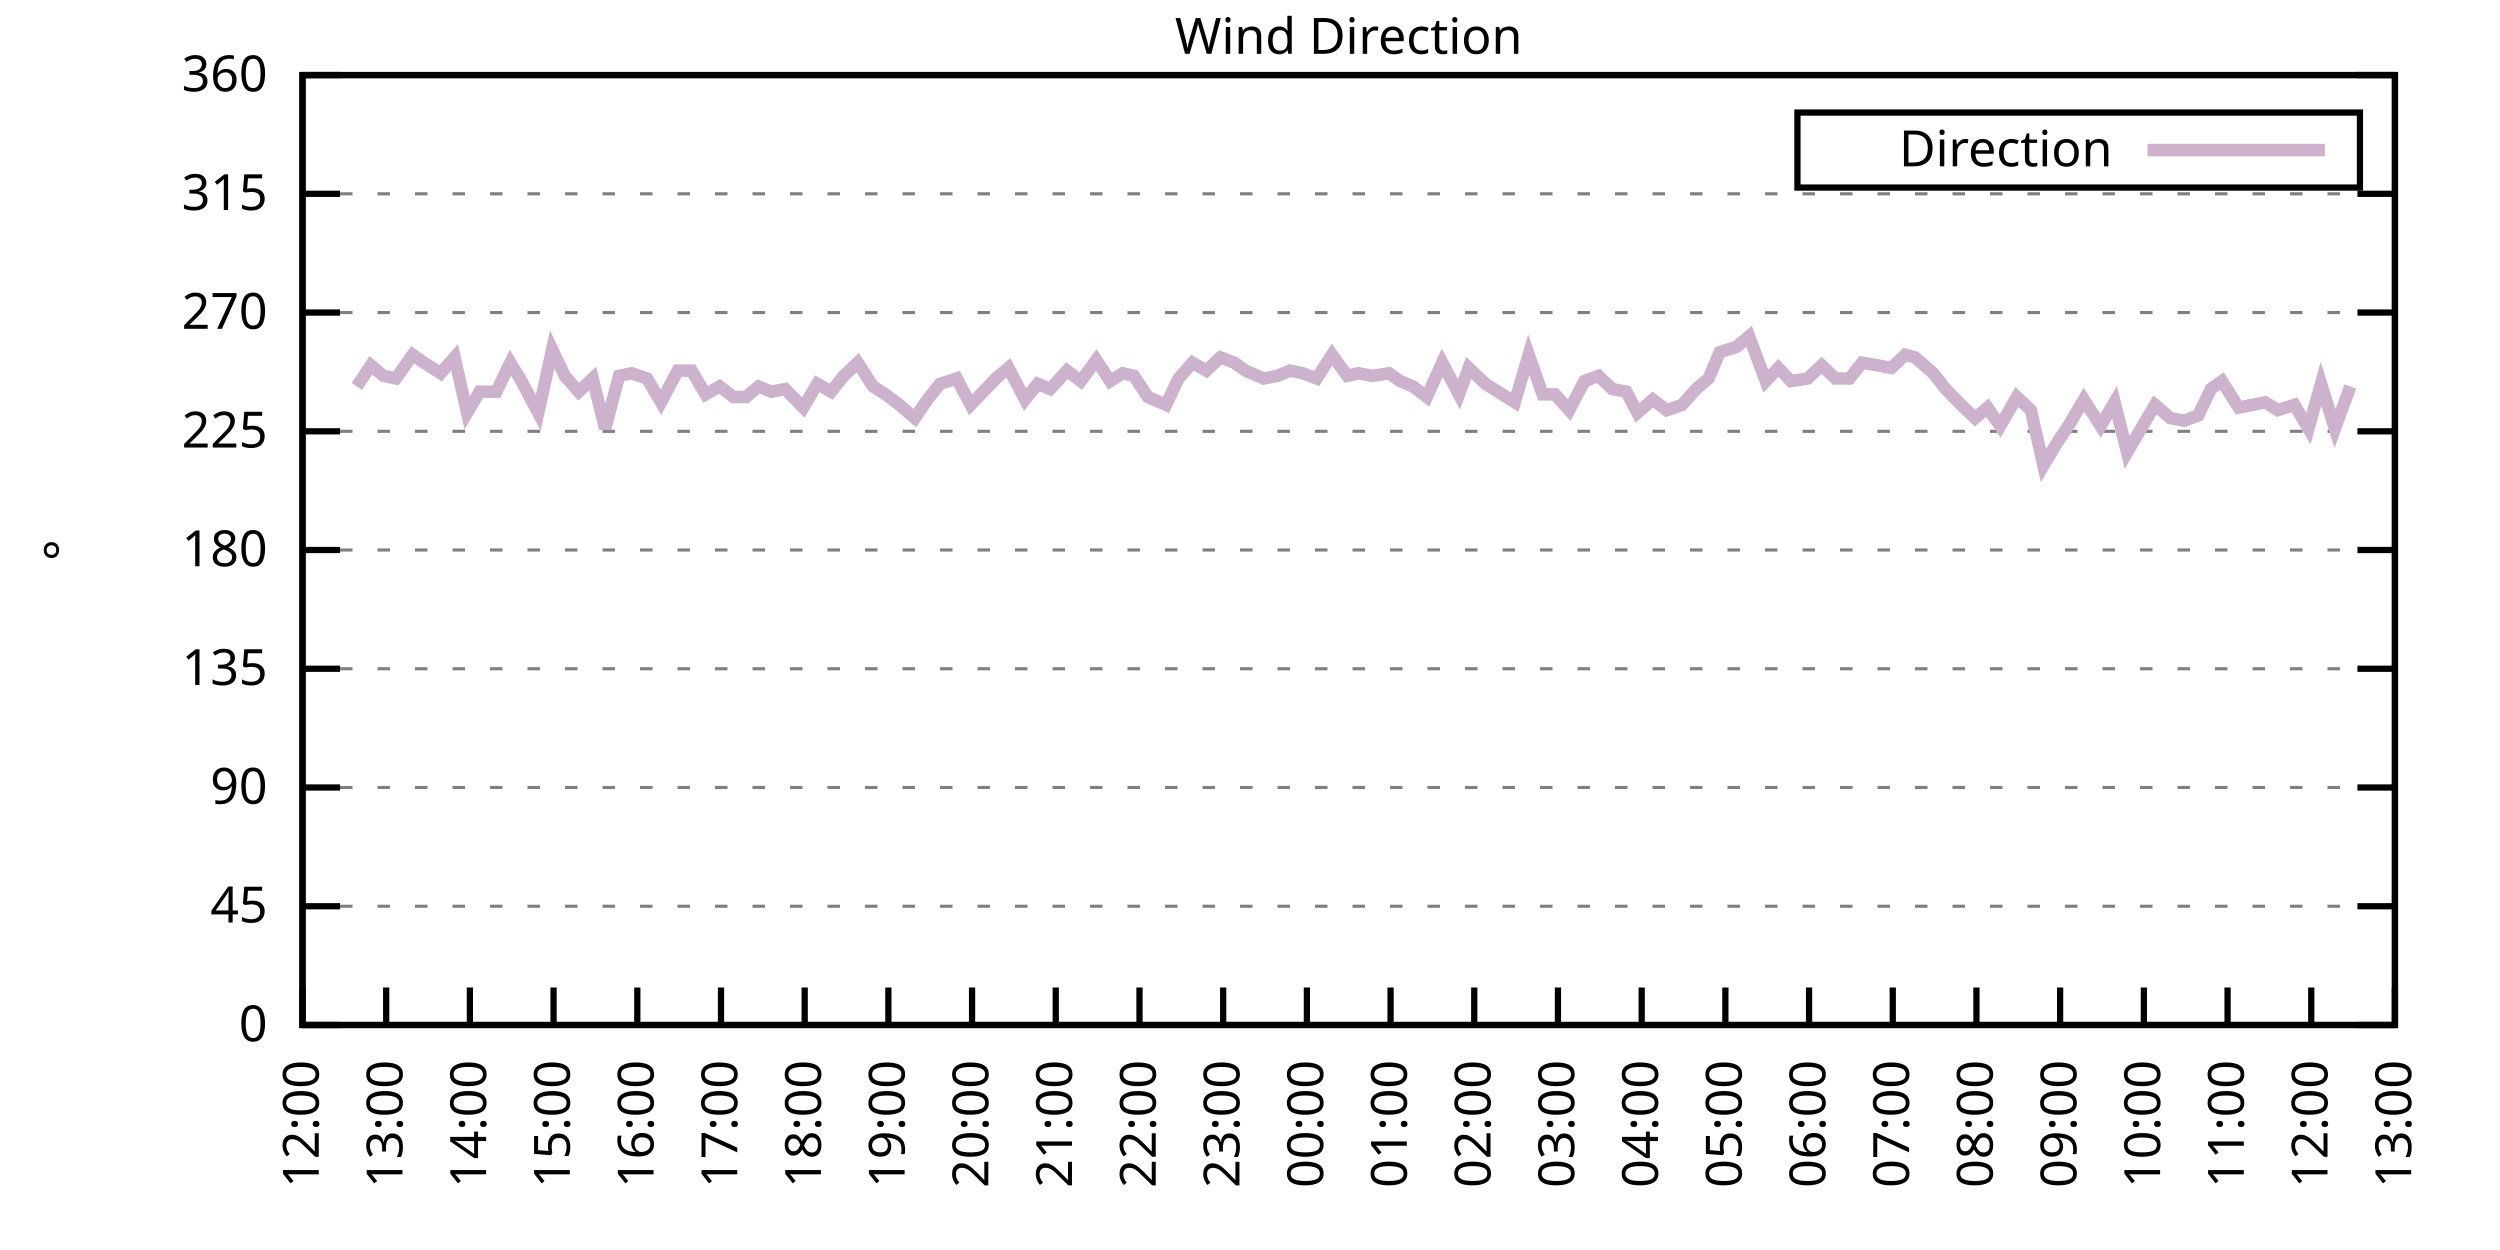
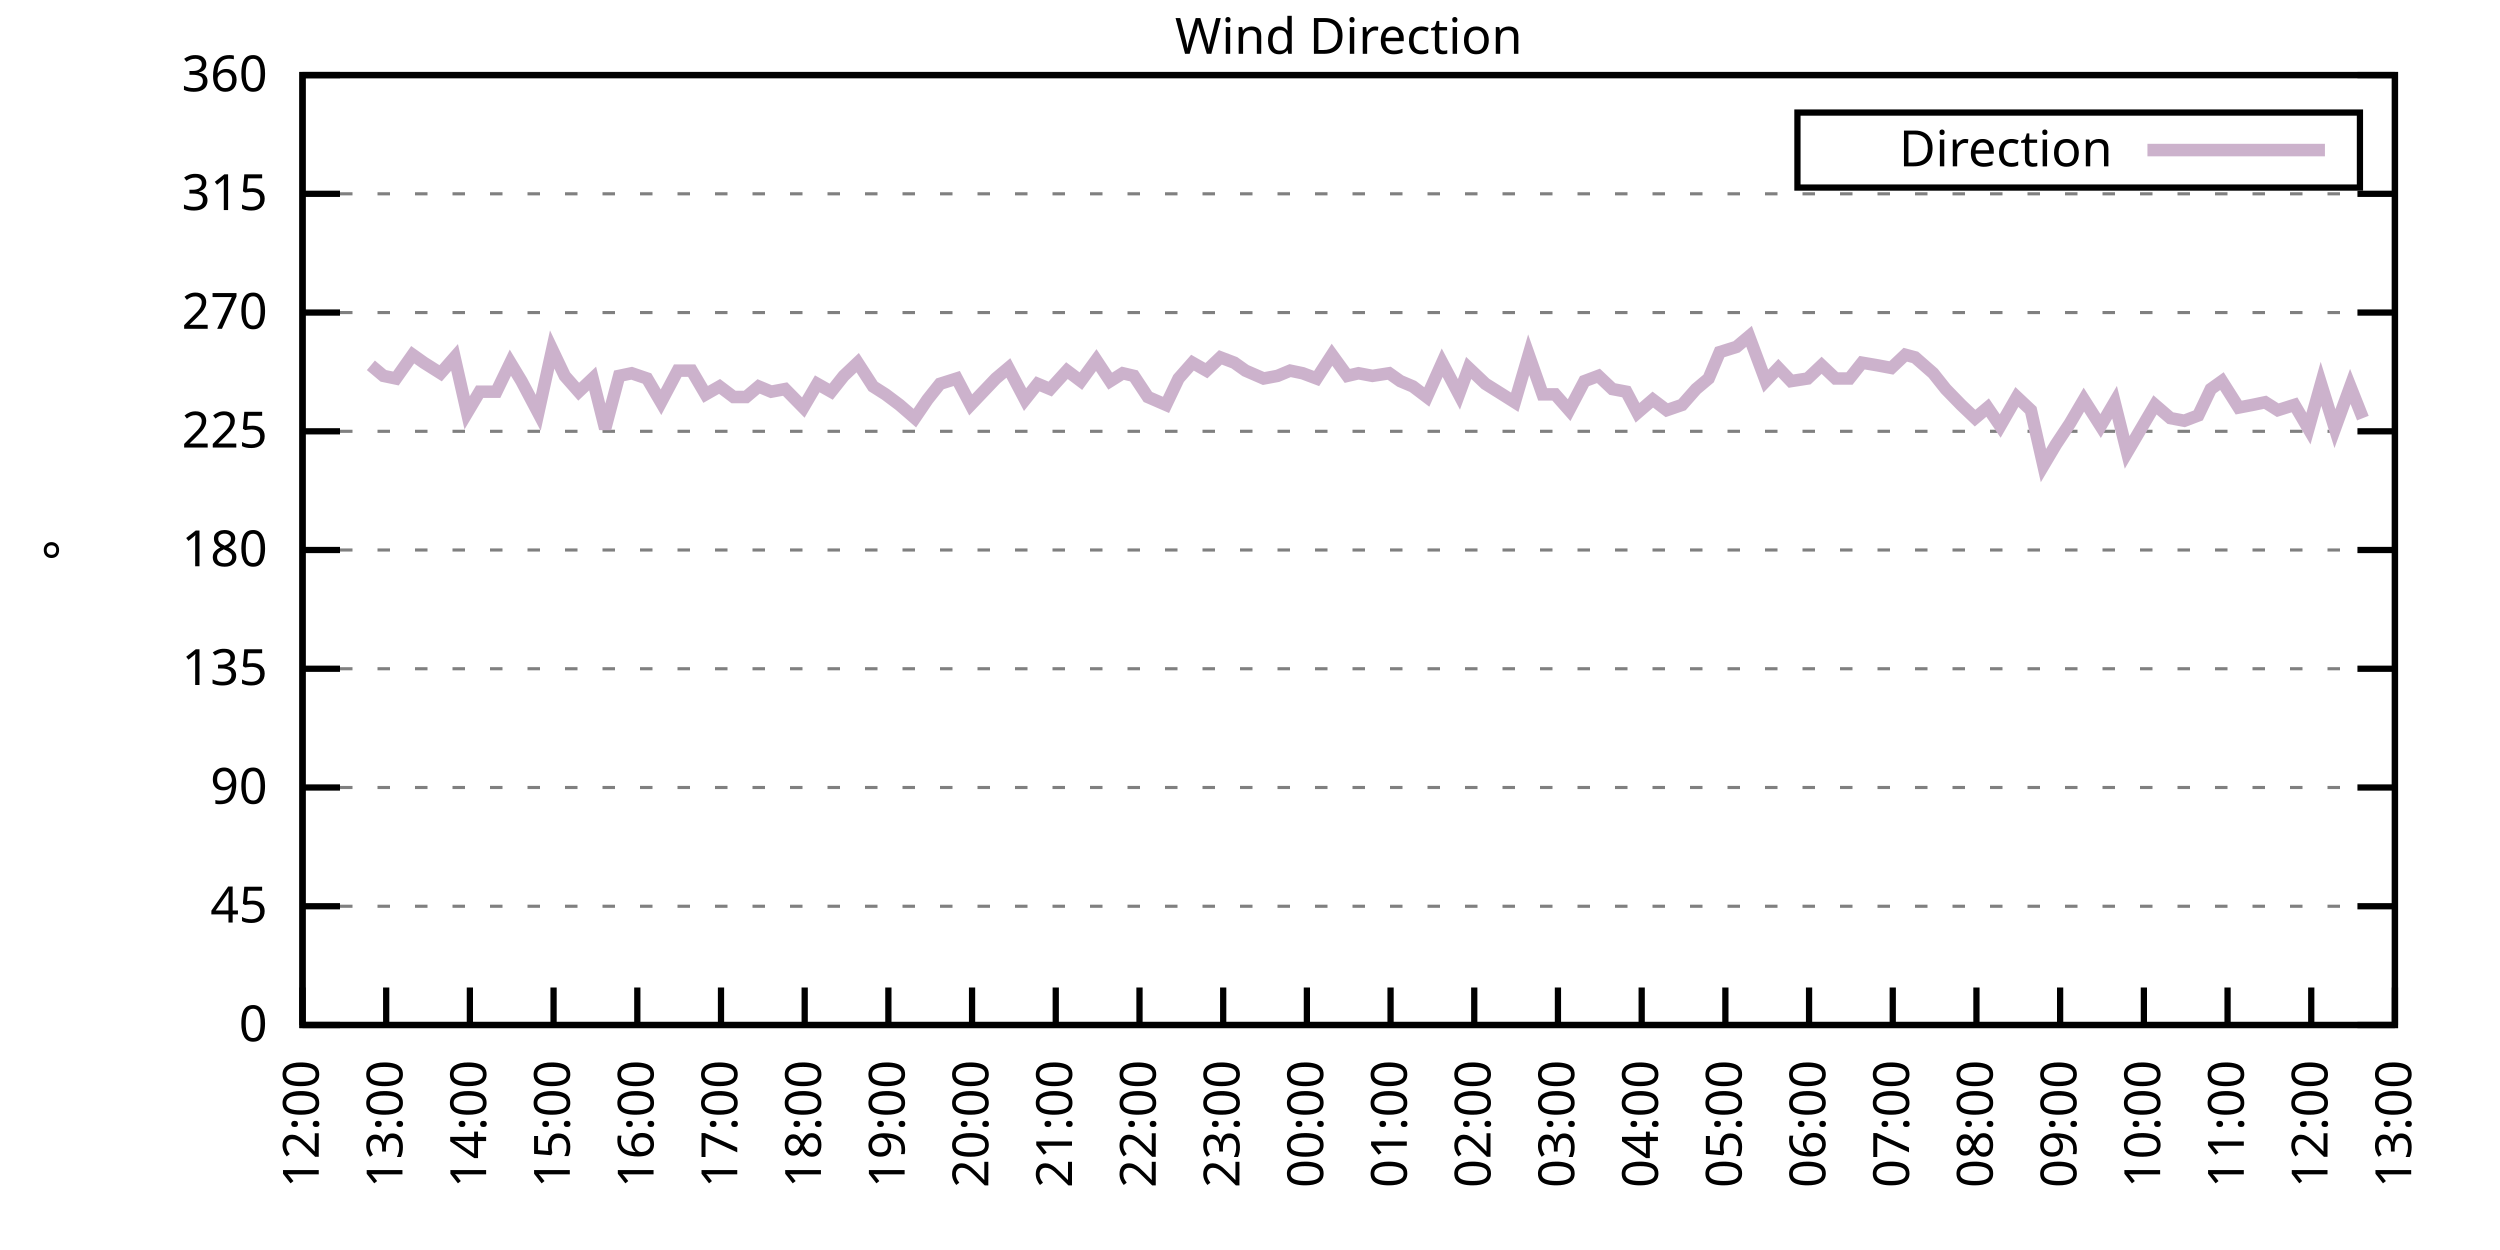
<svg xmlns="http://www.w3.org/2000/svg" xmlns:xlink="http://www.w3.org/1999/xlink" width="400" height="200" viewBox="0 0 400 200">
  <g id="gnuplot_canvas">
    <rect x="0" y="0" width="400" height="200" fill="none" />
    <defs>
      <circle id="gpDot" r="0.5" stroke-width="0.5" stroke="currentColor" />
      <path id="gpPt0" stroke-width="0.333" stroke="currentColor" d="M-1,0 h2 M0,-1 v2" />
      <path id="gpPt1" stroke-width="0.333" stroke="currentColor" d="M-1,-1 L1,1 M1,-1 L-1,1" />
      <path id="gpPt2" stroke-width="0.333" stroke="currentColor" d="M-1,0 L1,0 M0,-1 L0,1 M-1,-1 L1,1 M-1,1 L1,-1" />
      <rect id="gpPt3" stroke-width="0.333" stroke="currentColor" x="-1" y="-1" width="2" height="2" />
      <rect id="gpPt4" stroke-width="0.333" stroke="currentColor" fill="currentColor" x="-1" y="-1" width="2" height="2" />
      <circle id="gpPt5" stroke-width="0.333" stroke="currentColor" cx="0" cy="0" r="1" />
      <use xlink:href="#gpPt5" id="gpPt6" fill="currentColor" stroke="none" />
      <path id="gpPt7" stroke-width="0.333" stroke="currentColor" d="M0,-1.33 L-1.33,0.67 L1.33,0.67 z" />
      <use xlink:href="#gpPt7" id="gpPt8" fill="currentColor" stroke="none" />
      <use xlink:href="#gpPt7" id="gpPt9" stroke="currentColor" transform="rotate(180)" />
      <use xlink:href="#gpPt9" id="gpPt10" fill="currentColor" stroke="none" />
      <use xlink:href="#gpPt3" id="gpPt11" stroke="currentColor" transform="rotate(45)" />
      <use xlink:href="#gpPt11" id="gpPt12" fill="currentColor" stroke="none" />
      <path id="gpPt13" stroke-width="0.333" stroke="currentColor" d="M0,1.330 L1.265,0.411 L0.782,-1.067 L-0.782,-1.076 L-1.265,0.411 z" />
      <use xlink:href="#gpPt13" id="gpPt14" fill="currentColor" stroke="none" />
      <filter id="textbox" filterUnits="objectBoundingBox" x="0" y="0" height="1" width="1">
        <feFlood flood-color="white" flood-opacity="1" result="bgnd" />
        <feComposite in="SourceGraphic" in2="bgnd" operator="atop" />
      </filter>
      <filter id="greybox" filterUnits="objectBoundingBox" x="0" y="0" height="1" width="1">
        <feFlood flood-color="lightgrey" flood-opacity="1" result="grey" />
        <feComposite in="SourceGraphic" in2="grey" operator="atop" />
      </filter>
    </defs>
    <g fill="none" color="white" stroke="currentColor" stroke-width="1.00" stroke-linecap="butt" stroke-linejoin="miter">
</g>
    <g fill="none" color="black" stroke="currentColor" stroke-width="1.00" stroke-linecap="butt" stroke-linejoin="miter">
      <g stroke="none" shape-rendering="crispEdges">
        <polygon fill="rgb(255, 255, 255)" points="48.40,164.00 383.18,164.00 383.18,12.02 48.40,12.02 " />
      </g>
    </g>
    <g fill="none" color="black" stroke="currentColor" stroke-width="1.00" stroke-linecap="butt" stroke-linejoin="miter">
</g>
    <g fill="none" color="black" stroke="black" stroke-width="0.50" stroke-linecap="butt" stroke-linejoin="miter">
</g>
    <g fill="none" color="gray" stroke="currentColor" stroke-width="0.50" stroke-linecap="butt" stroke-linejoin="miter">
      <path stroke="gray" stroke-dasharray="2,4" class="gridline" d="M48.40,164.00 L383.19,164.00  " />
    </g>
    <g fill="none" color="gray" stroke="gray" stroke-width="1.00" stroke-linecap="butt" stroke-linejoin="miter">
</g>
    <g fill="none" color="black" stroke="currentColor" stroke-width="1.00" stroke-linecap="butt" stroke-linejoin="miter">
      <path stroke="black" d="M48.40,164.00 L54.40,164.00 M383.19,164.00 L377.19,164.00  " />
      <g transform="translate(42.80,166.60)" stroke="none" fill="black" font-family="Sans" font-size="8.00" text-anchor="end">
        <text>
          <tspan font-family="Sans"> 0</tspan>
        </text>
      </g>
    </g>
    <g fill="none" color="black" stroke="currentColor" stroke-width="1.00" stroke-linecap="butt" stroke-linejoin="miter">
</g>
    <g fill="none" color="black" stroke="black" stroke-width="0.50" stroke-linecap="butt" stroke-linejoin="miter">
</g>
    <g fill="none" color="gray" stroke="currentColor" stroke-width="0.50" stroke-linecap="butt" stroke-linejoin="miter">
      <path stroke="gray" stroke-dasharray="2,4" class="gridline" d="M48.40,145.00 L383.19,145.00  " />
    </g>
    <g fill="none" color="gray" stroke="gray" stroke-width="1.00" stroke-linecap="butt" stroke-linejoin="miter">
</g>
    <g fill="none" color="black" stroke="currentColor" stroke-width="1.00" stroke-linecap="butt" stroke-linejoin="miter">
      <path stroke="black" d="M48.40,145.00 L54.40,145.00 M383.19,145.00 L377.19,145.00  " />
      <g transform="translate(42.80,147.60)" stroke="none" fill="black" font-family="Sans" font-size="8.00" text-anchor="end">
        <text>
          <tspan font-family="Sans"> 45</tspan>
        </text>
      </g>
    </g>
    <g fill="none" color="black" stroke="currentColor" stroke-width="1.00" stroke-linecap="butt" stroke-linejoin="miter">
</g>
    <g fill="none" color="black" stroke="black" stroke-width="0.50" stroke-linecap="butt" stroke-linejoin="miter">
</g>
    <g fill="none" color="gray" stroke="currentColor" stroke-width="0.50" stroke-linecap="butt" stroke-linejoin="miter">
      <path stroke="gray" stroke-dasharray="2,4" class="gridline" d="M48.40,126.00 L383.19,126.00  " />
    </g>
    <g fill="none" color="gray" stroke="gray" stroke-width="1.00" stroke-linecap="butt" stroke-linejoin="miter">
</g>
    <g fill="none" color="black" stroke="currentColor" stroke-width="1.00" stroke-linecap="butt" stroke-linejoin="miter">
      <path stroke="black" d="M48.40,126.00 L54.40,126.00 M383.19,126.00 L377.19,126.00  " />
      <g transform="translate(42.80,128.60)" stroke="none" fill="black" font-family="Sans" font-size="8.00" text-anchor="end">
        <text>
          <tspan font-family="Sans"> 90</tspan>
        </text>
      </g>
    </g>
    <g fill="none" color="black" stroke="currentColor" stroke-width="1.00" stroke-linecap="butt" stroke-linejoin="miter">
</g>
    <g fill="none" color="black" stroke="black" stroke-width="0.50" stroke-linecap="butt" stroke-linejoin="miter">
</g>
    <g fill="none" color="gray" stroke="currentColor" stroke-width="0.50" stroke-linecap="butt" stroke-linejoin="miter">
      <path stroke="gray" stroke-dasharray="2,4" class="gridline" d="M48.40,107.00 L383.19,107.00  " />
    </g>
    <g fill="none" color="gray" stroke="gray" stroke-width="1.00" stroke-linecap="butt" stroke-linejoin="miter">
</g>
    <g fill="none" color="black" stroke="currentColor" stroke-width="1.00" stroke-linecap="butt" stroke-linejoin="miter">
      <path stroke="black" d="M48.40,107.00 L54.40,107.00 M383.19,107.00 L377.19,107.00  " />
      <g transform="translate(42.80,109.60)" stroke="none" fill="black" font-family="Sans" font-size="8.00" text-anchor="end">
        <text>
          <tspan font-family="Sans"> 135</tspan>
        </text>
      </g>
    </g>
    <g fill="none" color="black" stroke="currentColor" stroke-width="1.00" stroke-linecap="butt" stroke-linejoin="miter">
</g>
    <g fill="none" color="black" stroke="black" stroke-width="0.50" stroke-linecap="butt" stroke-linejoin="miter">
</g>
    <g fill="none" color="gray" stroke="currentColor" stroke-width="0.50" stroke-linecap="butt" stroke-linejoin="miter">
      <path stroke="gray" stroke-dasharray="2,4" class="gridline" d="M48.40,88.00 L383.19,88.00  " />
    </g>
    <g fill="none" color="gray" stroke="gray" stroke-width="1.00" stroke-linecap="butt" stroke-linejoin="miter">
</g>
    <g fill="none" color="black" stroke="currentColor" stroke-width="1.00" stroke-linecap="butt" stroke-linejoin="miter">
      <path stroke="black" d="M48.40,88.00 L54.40,88.00 M383.19,88.00 L377.19,88.00  " />
      <g transform="translate(42.80,90.60)" stroke="none" fill="black" font-family="Sans" font-size="8.00" text-anchor="end">
        <text>
          <tspan font-family="Sans"> 180</tspan>
        </text>
      </g>
    </g>
    <g fill="none" color="black" stroke="currentColor" stroke-width="1.00" stroke-linecap="butt" stroke-linejoin="miter">
</g>
    <g fill="none" color="black" stroke="black" stroke-width="0.50" stroke-linecap="butt" stroke-linejoin="miter">
</g>
    <g fill="none" color="gray" stroke="currentColor" stroke-width="0.50" stroke-linecap="butt" stroke-linejoin="miter">
      <path stroke="gray" stroke-dasharray="2,4" class="gridline" d="M48.40,69.01 L383.19,69.01  " />
    </g>
    <g fill="none" color="gray" stroke="gray" stroke-width="1.00" stroke-linecap="butt" stroke-linejoin="miter">
</g>
    <g fill="none" color="black" stroke="currentColor" stroke-width="1.00" stroke-linecap="butt" stroke-linejoin="miter">
      <path stroke="black" d="M48.40,69.01 L54.40,69.01 M383.19,69.01 L377.19,69.01  " />
      <g transform="translate(42.80,71.61)" stroke="none" fill="black" font-family="Sans" font-size="8.00" text-anchor="end">
        <text>
          <tspan font-family="Sans"> 225</tspan>
        </text>
      </g>
    </g>
    <g fill="none" color="black" stroke="currentColor" stroke-width="1.00" stroke-linecap="butt" stroke-linejoin="miter">
</g>
    <g fill="none" color="black" stroke="black" stroke-width="0.50" stroke-linecap="butt" stroke-linejoin="miter">
</g>
    <g fill="none" color="gray" stroke="currentColor" stroke-width="0.50" stroke-linecap="butt" stroke-linejoin="miter">
      <path stroke="gray" stroke-dasharray="2,4" class="gridline" d="M48.40,50.01 L383.19,50.01  " />
    </g>
    <g fill="none" color="gray" stroke="gray" stroke-width="1.00" stroke-linecap="butt" stroke-linejoin="miter">
</g>
    <g fill="none" color="black" stroke="currentColor" stroke-width="1.00" stroke-linecap="butt" stroke-linejoin="miter">
      <path stroke="black" d="M48.40,50.01 L54.40,50.01 M383.19,50.01 L377.19,50.01  " />
      <g transform="translate(42.80,52.61)" stroke="none" fill="black" font-family="Sans" font-size="8.00" text-anchor="end">
        <text>
          <tspan font-family="Sans"> 270</tspan>
        </text>
      </g>
    </g>
    <g fill="none" color="black" stroke="currentColor" stroke-width="1.00" stroke-linecap="butt" stroke-linejoin="miter">
</g>
    <g fill="none" color="black" stroke="black" stroke-width="0.50" stroke-linecap="butt" stroke-linejoin="miter">
</g>
    <g fill="none" color="gray" stroke="currentColor" stroke-width="0.50" stroke-linecap="butt" stroke-linejoin="miter">
      <path stroke="gray" stroke-dasharray="2,4" class="gridline" d="M48.40,31.01 L383.19,31.01  " />
    </g>
    <g fill="none" color="gray" stroke="gray" stroke-width="1.00" stroke-linecap="butt" stroke-linejoin="miter">
</g>
    <g fill="none" color="black" stroke="currentColor" stroke-width="1.00" stroke-linecap="butt" stroke-linejoin="miter">
      <path stroke="black" d="M48.40,31.01 L54.40,31.01 M383.19,31.01 L377.19,31.01  " />
      <g transform="translate(42.80,33.61)" stroke="none" fill="black" font-family="Sans" font-size="8.00" text-anchor="end">
        <text>
          <tspan font-family="Sans"> 315</tspan>
        </text>
      </g>
    </g>
    <g fill="none" color="black" stroke="currentColor" stroke-width="1.00" stroke-linecap="butt" stroke-linejoin="miter">
</g>
    <g fill="none" color="black" stroke="black" stroke-width="0.50" stroke-linecap="butt" stroke-linejoin="miter">
</g>
    <g fill="none" color="gray" stroke="currentColor" stroke-width="0.50" stroke-linecap="butt" stroke-linejoin="miter">
      <path stroke="gray" stroke-dasharray="2,4" class="gridline" d="M48.40,12.01 L383.19,12.01  " />
    </g>
    <g fill="none" color="gray" stroke="gray" stroke-width="1.00" stroke-linecap="butt" stroke-linejoin="miter">
</g>
    <g fill="none" color="black" stroke="currentColor" stroke-width="1.00" stroke-linecap="butt" stroke-linejoin="miter">
      <path stroke="black" d="M48.40,12.01 L54.40,12.01 M383.19,12.01 L377.19,12.01  " />
      <g transform="translate(42.80,14.61)" stroke="none" fill="black" font-family="Sans" font-size="8.00" text-anchor="end">
        <text>
          <tspan font-family="Sans"> 360</tspan>
        </text>
      </g>
    </g>
    <g fill="none" color="black" stroke="currentColor" stroke-width="1.00" stroke-linecap="butt" stroke-linejoin="miter">
      <path stroke="black" d="M48.40,164.00 L48.40,158.00  " />
      <g transform="translate(51.00,169.60) rotate(270.00)" stroke="none" fill="black" font-family="Sans" font-size="8.00" text-anchor="end">
        <text>
          <tspan font-family="Sans">12:00</tspan>
        </text>
      </g>
    </g>
    <g fill="none" color="black" stroke="currentColor" stroke-width="1.00" stroke-linecap="butt" stroke-linejoin="miter">
      <path stroke="black" d="M61.79,164.00 L61.79,158.00  " />
      <g transform="translate(64.39,169.60) rotate(270.00)" stroke="none" fill="black" font-family="Sans" font-size="8.00" text-anchor="end">
        <text>
          <tspan font-family="Sans">13:00</tspan>
        </text>
      </g>
    </g>
    <g fill="none" color="black" stroke="currentColor" stroke-width="1.00" stroke-linecap="butt" stroke-linejoin="miter">
      <path stroke="black" d="M75.18,164.00 L75.18,158.00  " />
      <g transform="translate(77.78,169.60) rotate(270.00)" stroke="none" fill="black" font-family="Sans" font-size="8.00" text-anchor="end">
        <text>
          <tspan font-family="Sans">14:00</tspan>
        </text>
      </g>
    </g>
    <g fill="none" color="black" stroke="currentColor" stroke-width="1.00" stroke-linecap="butt" stroke-linejoin="miter">
      <path stroke="black" d="M88.57,164.00 L88.57,158.00  " />
      <g transform="translate(91.17,169.60) rotate(270.00)" stroke="none" fill="black" font-family="Sans" font-size="8.00" text-anchor="end">
        <text>
          <tspan font-family="Sans">15:00</tspan>
        </text>
      </g>
    </g>
    <g fill="none" color="black" stroke="currentColor" stroke-width="1.00" stroke-linecap="butt" stroke-linejoin="miter">
      <path stroke="black" d="M101.97,164.00 L101.97,158.00  " />
      <g transform="translate(104.57,169.60) rotate(270.00)" stroke="none" fill="black" font-family="Sans" font-size="8.00" text-anchor="end">
        <text>
          <tspan font-family="Sans">16:00</tspan>
        </text>
      </g>
    </g>
    <g fill="none" color="black" stroke="currentColor" stroke-width="1.00" stroke-linecap="butt" stroke-linejoin="miter">
      <path stroke="black" d="M115.36,164.00 L115.36,158.00  " />
      <g transform="translate(117.96,169.60) rotate(270.00)" stroke="none" fill="black" font-family="Sans" font-size="8.00" text-anchor="end">
        <text>
          <tspan font-family="Sans">17:00</tspan>
        </text>
      </g>
    </g>
    <g fill="none" color="black" stroke="currentColor" stroke-width="1.00" stroke-linecap="butt" stroke-linejoin="miter">
      <path stroke="black" d="M128.75,164.00 L128.75,158.00  " />
      <g transform="translate(131.35,169.60) rotate(270.00)" stroke="none" fill="black" font-family="Sans" font-size="8.00" text-anchor="end">
        <text>
          <tspan font-family="Sans">18:00</tspan>
        </text>
      </g>
    </g>
    <g fill="none" color="black" stroke="currentColor" stroke-width="1.00" stroke-linecap="butt" stroke-linejoin="miter">
      <path stroke="black" d="M142.14,164.00 L142.14,158.00  " />
      <g transform="translate(144.74,169.60) rotate(270.00)" stroke="none" fill="black" font-family="Sans" font-size="8.00" text-anchor="end">
        <text>
          <tspan font-family="Sans">19:00</tspan>
        </text>
      </g>
    </g>
    <g fill="none" color="black" stroke="currentColor" stroke-width="1.00" stroke-linecap="butt" stroke-linejoin="miter">
      <path stroke="black" d="M155.53,164.00 L155.53,158.00  " />
      <g transform="translate(158.13,169.60) rotate(270.00)" stroke="none" fill="black" font-family="Sans" font-size="8.00" text-anchor="end">
        <text>
          <tspan font-family="Sans">20:00</tspan>
        </text>
      </g>
    </g>
    <g fill="none" color="black" stroke="currentColor" stroke-width="1.00" stroke-linecap="butt" stroke-linejoin="miter">
      <path stroke="black" d="M168.92,164.00 L168.92,158.00  " />
      <g transform="translate(171.52,169.60) rotate(270.00)" stroke="none" fill="black" font-family="Sans" font-size="8.00" text-anchor="end">
        <text>
          <tspan font-family="Sans">21:00</tspan>
        </text>
      </g>
    </g>
    <g fill="none" color="black" stroke="currentColor" stroke-width="1.00" stroke-linecap="butt" stroke-linejoin="miter">
      <path stroke="black" d="M182.32,164.00 L182.32,158.00  " />
      <g transform="translate(184.92,169.60) rotate(270.00)" stroke="none" fill="black" font-family="Sans" font-size="8.00" text-anchor="end">
        <text>
          <tspan font-family="Sans">22:00</tspan>
        </text>
      </g>
    </g>
    <g fill="none" color="black" stroke="currentColor" stroke-width="1.00" stroke-linecap="butt" stroke-linejoin="miter">
      <path stroke="black" d="M195.71,164.00 L195.71,158.00  " />
      <g transform="translate(198.31,169.60) rotate(270.00)" stroke="none" fill="black" font-family="Sans" font-size="8.00" text-anchor="end">
        <text>
          <tspan font-family="Sans">23:00</tspan>
        </text>
      </g>
    </g>
    <g fill="none" color="black" stroke="currentColor" stroke-width="1.00" stroke-linecap="butt" stroke-linejoin="miter">
      <path stroke="black" d="M209.10,164.00 L209.10,158.00  " />
      <g transform="translate(211.70,169.60) rotate(270.00)" stroke="none" fill="black" font-family="Sans" font-size="8.00" text-anchor="end">
        <text>
          <tspan font-family="Sans">00:00</tspan>
        </text>
      </g>
    </g>
    <g fill="none" color="black" stroke="currentColor" stroke-width="1.00" stroke-linecap="butt" stroke-linejoin="miter">
      <path stroke="black" d="M222.49,164.00 L222.49,158.00  " />
      <g transform="translate(225.09,169.60) rotate(270.00)" stroke="none" fill="black" font-family="Sans" font-size="8.00" text-anchor="end">
        <text>
          <tspan font-family="Sans">01:00</tspan>
        </text>
      </g>
    </g>
    <g fill="none" color="black" stroke="currentColor" stroke-width="1.00" stroke-linecap="butt" stroke-linejoin="miter">
      <path stroke="black" d="M235.88,164.00 L235.88,158.00  " />
      <g transform="translate(238.48,169.60) rotate(270.00)" stroke="none" fill="black" font-family="Sans" font-size="8.00" text-anchor="end">
        <text>
          <tspan font-family="Sans">02:00</tspan>
        </text>
      </g>
    </g>
    <g fill="none" color="black" stroke="currentColor" stroke-width="1.00" stroke-linecap="butt" stroke-linejoin="miter">
      <path stroke="black" d="M249.27,164.00 L249.27,158.00  " />
      <g transform="translate(251.87,169.60) rotate(270.00)" stroke="none" fill="black" font-family="Sans" font-size="8.00" text-anchor="end">
        <text>
          <tspan font-family="Sans">03:00</tspan>
        </text>
      </g>
    </g>
    <g fill="none" color="black" stroke="currentColor" stroke-width="1.00" stroke-linecap="butt" stroke-linejoin="miter">
      <path stroke="black" d="M262.67,164.00 L262.67,158.00  " />
      <g transform="translate(265.27,169.60) rotate(270.00)" stroke="none" fill="black" font-family="Sans" font-size="8.00" text-anchor="end">
        <text>
          <tspan font-family="Sans">04:00</tspan>
        </text>
      </g>
    </g>
    <g fill="none" color="black" stroke="currentColor" stroke-width="1.00" stroke-linecap="butt" stroke-linejoin="miter">
      <path stroke="black" d="M276.06,164.00 L276.06,158.00  " />
      <g transform="translate(278.66,169.60) rotate(270.00)" stroke="none" fill="black" font-family="Sans" font-size="8.00" text-anchor="end">
        <text>
          <tspan font-family="Sans">05:00</tspan>
        </text>
      </g>
    </g>
    <g fill="none" color="black" stroke="currentColor" stroke-width="1.00" stroke-linecap="butt" stroke-linejoin="miter">
      <path stroke="black" d="M289.45,164.00 L289.45,158.00  " />
      <g transform="translate(292.05,169.60) rotate(270.00)" stroke="none" fill="black" font-family="Sans" font-size="8.00" text-anchor="end">
        <text>
          <tspan font-family="Sans">06:00</tspan>
        </text>
      </g>
    </g>
    <g fill="none" color="black" stroke="currentColor" stroke-width="1.00" stroke-linecap="butt" stroke-linejoin="miter">
      <path stroke="black" d="M302.84,164.00 L302.84,158.00  " />
      <g transform="translate(305.44,169.60) rotate(270.00)" stroke="none" fill="black" font-family="Sans" font-size="8.00" text-anchor="end">
        <text>
          <tspan font-family="Sans">07:00</tspan>
        </text>
      </g>
    </g>
    <g fill="none" color="black" stroke="currentColor" stroke-width="1.00" stroke-linecap="butt" stroke-linejoin="miter">
      <path stroke="black" d="M316.23,164.00 L316.23,158.00  " />
      <g transform="translate(318.83,169.60) rotate(270.00)" stroke="none" fill="black" font-family="Sans" font-size="8.00" text-anchor="end">
        <text>
          <tspan font-family="Sans">08:00</tspan>
        </text>
      </g>
    </g>
    <g fill="none" color="black" stroke="currentColor" stroke-width="1.00" stroke-linecap="butt" stroke-linejoin="miter">
      <path stroke="black" d="M329.62,164.00 L329.62,158.00  " />
      <g transform="translate(332.22,169.60) rotate(270.00)" stroke="none" fill="black" font-family="Sans" font-size="8.00" text-anchor="end">
        <text>
          <tspan font-family="Sans">09:00</tspan>
        </text>
      </g>
    </g>
    <g fill="none" color="black" stroke="currentColor" stroke-width="1.00" stroke-linecap="butt" stroke-linejoin="miter">
      <path stroke="black" d="M343.02,164.00 L343.02,158.00  " />
      <g transform="translate(345.62,169.60) rotate(270.00)" stroke="none" fill="black" font-family="Sans" font-size="8.00" text-anchor="end">
        <text>
          <tspan font-family="Sans">10:00</tspan>
        </text>
      </g>
    </g>
    <g fill="none" color="black" stroke="currentColor" stroke-width="1.00" stroke-linecap="butt" stroke-linejoin="miter">
      <path stroke="black" d="M356.41,164.00 L356.41,158.00  " />
      <g transform="translate(359.01,169.60) rotate(270.00)" stroke="none" fill="black" font-family="Sans" font-size="8.00" text-anchor="end">
        <text>
          <tspan font-family="Sans">11:00</tspan>
        </text>
      </g>
    </g>
    <g fill="none" color="black" stroke="currentColor" stroke-width="1.00" stroke-linecap="butt" stroke-linejoin="miter">
      <path stroke="black" d="M369.80,164.00 L369.80,158.00  " />
      <g transform="translate(372.40,169.60) rotate(270.00)" stroke="none" fill="black" font-family="Sans" font-size="8.00" text-anchor="end">
        <text>
          <tspan font-family="Sans">12:00</tspan>
        </text>
      </g>
    </g>
    <g fill="none" color="black" stroke="currentColor" stroke-width="1.00" stroke-linecap="butt" stroke-linejoin="miter">
      <path stroke="black" d="M383.19,164.00 L383.19,158.00  " />
      <g transform="translate(385.79,169.60) rotate(270.00)" stroke="none" fill="black" font-family="Sans" font-size="8.00" text-anchor="end">
        <text>
          <tspan font-family="Sans">13:00</tspan>
        </text>
      </g>
    </g>
    <g fill="none" color="black" stroke="currentColor" stroke-width="1.00" stroke-linecap="butt" stroke-linejoin="miter">
</g>
    <g fill="none" color="black" stroke="currentColor" stroke-width="1.00" stroke-linecap="butt" stroke-linejoin="miter">
      <path stroke="black" d="M48.40,12.01 L48.40,164.00 L383.19,164.00 L383.19,12.01 L48.40,12.01 Z  " />
    </g>
    <g fill="none" color="black" stroke="currentColor" stroke-width="1.00" stroke-linecap="butt" stroke-linejoin="miter">
</g>
    <g fill="none" color="black" stroke="currentColor" stroke-width="1.00" stroke-linecap="butt" stroke-linejoin="miter">
      <path stroke="black" d="M287.59,30.01 L287.59,18.01 L377.59,18.01 L377.59,30.01 L287.59,30.01 Z  " />
    </g>
    <g id="Wind_direction_plot_1">
      <g fill="none" color="white" stroke="black" stroke-width="2.00" stroke-linecap="butt" stroke-linejoin="miter">
</g>
      <g fill="none" color="black" stroke="currentColor" stroke-width="2.00" stroke-linecap="butt" stroke-linejoin="miter">
        <g transform="translate(337.99,26.61)" stroke="none" fill="black" font-family="Sans" font-size="8.00" text-anchor="end">
          <text>
            <tspan font-family="Sans">Direction</tspan>
          </text>
        </g>
      </g>
      <g fill="none" color="black" stroke="currentColor" stroke-width="2.00" stroke-linecap="butt" stroke-linejoin="miter">
-         <path stroke="rgb(204, 178, 204)" d="M343.59,24.01 L371.99,24.01 M57.10,61.83 L59.34,58.45 L61.35,60.14 L63.35,60.56 L66.03,56.76 L67.82,58.03   L70.50,59.72 L72.73,57.18 L74.74,66.05 L76.75,62.67 L79.42,62.67 L81.66,58.03 L83.44,60.98 L86.12,66.05   L88.35,55.92 L90.36,60.14 L92.59,62.67 L94.82,60.56 L96.83,68.58 L99.06,60.14 L101.07,59.72 L103.53,60.56   L105.76,64.36 L108.44,59.30 L110.67,59.30 L112.90,63.10 L115.13,61.83 L117.37,63.52 L119.38,63.52 L121.38,61.83   L123.39,62.67 L125.62,62.25 L128.53,65.21 L130.76,61.41 L132.99,62.67 L135.00,60.14 L137.23,58.03 L139.69,61.83   L141.69,63.10 L143.93,64.78 L146.38,66.90 L148.39,63.94 L150.40,61.41 L153.08,60.56 L155.31,64.78 L157.32,62.67   L159.33,60.56 L161.34,58.87 L164.01,63.94 L166.02,61.41 L168.03,62.25 L170.71,59.30 L172.94,60.98 L175.40,57.61   L177.63,60.98 L179.64,59.72 L181.42,60.14 L183.66,63.52 L186.56,64.78 L188.57,60.56 L190.80,58.03 L193.03,59.30   L195.26,57.18 L197.49,58.03 L199.28,59.30 L202.18,60.56 L204.41,60.14 L206.42,59.30 L208.43,59.72 L210.66,60.56   L213.12,56.76 L215.57,60.14 L217.36,59.72 L219.59,60.14 L222.27,59.72 L224.05,60.98 L226.06,61.83 L228.29,63.52   L230.75,58.03 L233.43,63.10 L234.99,58.87 L237.67,61.41 L239.68,62.67 L242.36,64.36 L244.59,56.76 L246.82,63.10   L248.83,63.10 L251.06,65.63 L253.51,60.98 L255.75,60.14 L257.98,62.25 L260.21,62.67 L262.00,66.05 L264.45,63.94   L266.68,65.63 L269.14,64.78 L271.37,62.25 L273.38,60.56 L275.16,56.34 L277.84,55.50 L279.85,53.81 L282.53,60.98   L284.54,58.87 L286.55,60.98 L289.23,60.56 L291.46,58.45 L293.69,60.56 L295.92,60.56 L297.93,58.03 L300.39,58.45   L302.62,58.87 L304.85,56.76 L306.41,57.18 L309.31,59.72 L311.32,62.25 L313.78,64.78 L316.01,66.90 L318.02,65.21   L320.03,68.16 L322.70,63.52 L324.94,65.63 L326.95,74.49 L328.95,71.12 L331.19,67.74 L333.42,63.94 L336.10,68.16   L338.33,64.36 L340.34,72.38 L342.57,68.58 L344.80,64.78 L347.26,66.90 L349.49,67.32 L351.72,66.47 L353.73,62.25   L355.51,60.98 L358.19,65.21 L360.42,64.78 L362.43,64.36 L364.44,65.63 L367.12,64.78 L369.35,68.58 L371.36,61.41   L373.59,68.58 L376.05,61.83  " />
+         <path stroke="rgb(204, 178, 204)" d="M343.59,24.01 L371.99,24.01 M59.34,58.45 L61.35,60.14 L63.35,60.56 L66.03,56.76 L67.82,58.03 L70.50,59.72   L72.73,57.18 L74.74,66.05 L76.75,62.67 L79.42,62.67 L81.66,58.03 L83.44,60.98 L86.12,66.05 L88.35,55.92   L90.36,60.14 L92.59,62.67 L94.82,60.56 L96.83,68.58 L99.06,60.14 L101.07,59.72 L103.53,60.56 L105.76,64.36   L108.44,59.30 L110.67,59.30 L112.90,63.10 L115.13,61.83 L117.37,63.52 L119.38,63.52 L121.38,61.83 L123.39,62.67   L125.62,62.25 L128.53,65.21 L130.76,61.41 L132.99,62.67 L135.00,60.14 L137.23,58.03 L139.69,61.83 L141.69,63.10   L143.93,64.78 L146.38,66.90 L148.39,63.94 L150.40,61.41 L153.08,60.56 L155.31,64.78 L157.32,62.67 L159.33,60.56   L161.34,58.87 L164.01,63.94 L166.02,61.41 L168.03,62.25 L170.71,59.30 L172.94,60.98 L175.40,57.61 L177.63,60.98   L179.64,59.72 L181.42,60.14 L183.66,63.52 L186.56,64.78 L188.57,60.56 L190.80,58.03 L193.03,59.30 L195.26,57.18   L197.49,58.03 L199.28,59.30 L202.18,60.56 L204.41,60.14 L206.42,59.30 L208.43,59.72 L210.66,60.56 L213.12,56.76   L215.57,60.14 L217.36,59.72 L219.59,60.14 L222.27,59.72 L224.05,60.98 L226.06,61.83 L228.29,63.52 L230.75,58.03   L233.43,63.10 L234.99,58.87 L237.67,61.41 L239.68,62.67 L242.36,64.36 L244.59,56.76 L246.82,63.10 L248.83,63.10   L251.06,65.63 L253.51,60.98 L255.75,60.14 L257.98,62.25 L260.21,62.67 L262.00,66.05 L264.45,63.94 L266.68,65.63   L269.14,64.78 L271.37,62.25 L273.38,60.56 L275.16,56.34 L277.84,55.50 L279.85,53.81 L282.53,60.98 L284.54,58.87   L286.55,60.98 L289.23,60.56 L291.46,58.45 L293.69,60.56 L295.92,60.56 L297.93,58.03 L300.39,58.45 L302.62,58.87   L304.85,56.76 L306.41,57.18 L309.31,59.72 L311.32,62.25 L313.78,64.78 L316.01,66.90 L318.02,65.21 L320.03,68.16   L322.70,63.52 L324.94,65.63 L326.95,74.49 L328.95,71.12 L331.19,67.74 L333.42,63.94 L336.10,68.16 L338.33,64.36   L340.34,72.38 L342.57,68.58 L344.80,64.78 L347.26,66.90 L349.49,67.32 L351.72,66.47 L353.73,62.25 L355.51,60.98   L358.19,65.21 L360.42,64.78 L362.43,64.36 L364.44,65.63 L367.12,64.78 L369.35,68.58 L371.36,61.41 L373.59,68.58   L376.05,61.83 L378.06,66.90  " />
      </g>
    </g>
    <g fill="none" color="black" stroke="currentColor" stroke-width="2.00" stroke-linecap="butt" stroke-linejoin="miter">
</g>
    <g fill="none" color="black" stroke="black" stroke-width="1.00" stroke-linecap="butt" stroke-linejoin="miter">
</g>
    <g fill="none" color="black" stroke="currentColor" stroke-width="1.00" stroke-linecap="butt" stroke-linejoin="miter">
      <path stroke="black" d="M48.40,12.01 L48.40,164.00 L383.19,164.00 L383.19,12.01 L48.40,12.01 Z  " />
      <g transform="translate(12.80,88.01) rotate(270.00)" stroke="none" fill="black" font-family="Sans" font-size="8.00" text-anchor="middle">
        <text>
          <tspan font-family="Sans">°</tspan>
        </text>
      </g>
    </g>
    <g fill="none" color="black" stroke="currentColor" stroke-width="1.00" stroke-linecap="butt" stroke-linejoin="miter">
</g>
    <g fill="none" color="black" stroke="currentColor" stroke-width="1.00" stroke-linecap="butt" stroke-linejoin="miter">
      <g transform="translate(215.79,8.61)" stroke="none" fill="black" font-family="Sans" font-size="8.00" text-anchor="middle">
        <text>
          <tspan font-family="Sans">Wind Direction</tspan>
        </text>
      </g>
    </g>
    <g fill="none" color="black" stroke="currentColor" stroke-width="1.00" stroke-linecap="butt" stroke-linejoin="miter">
</g>
  </g>
</svg>
